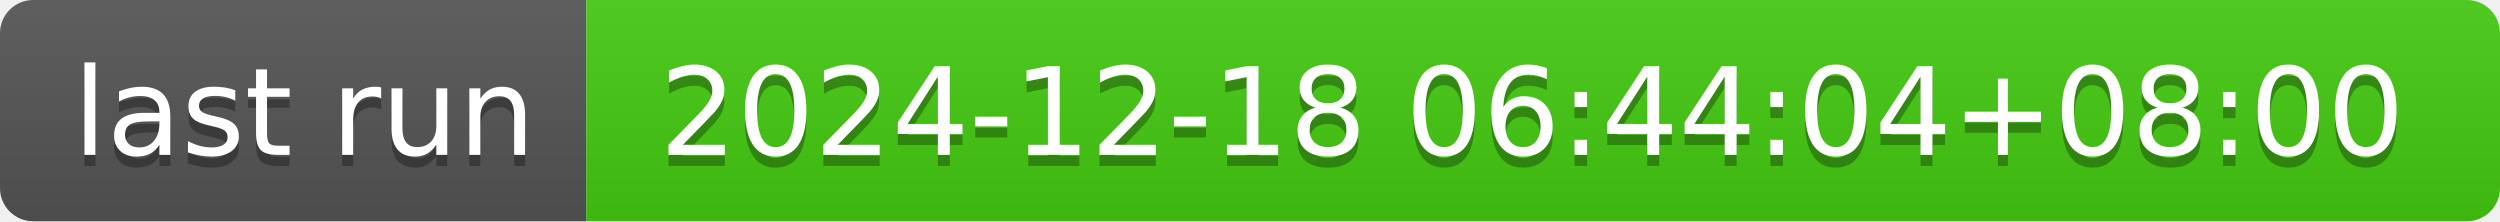
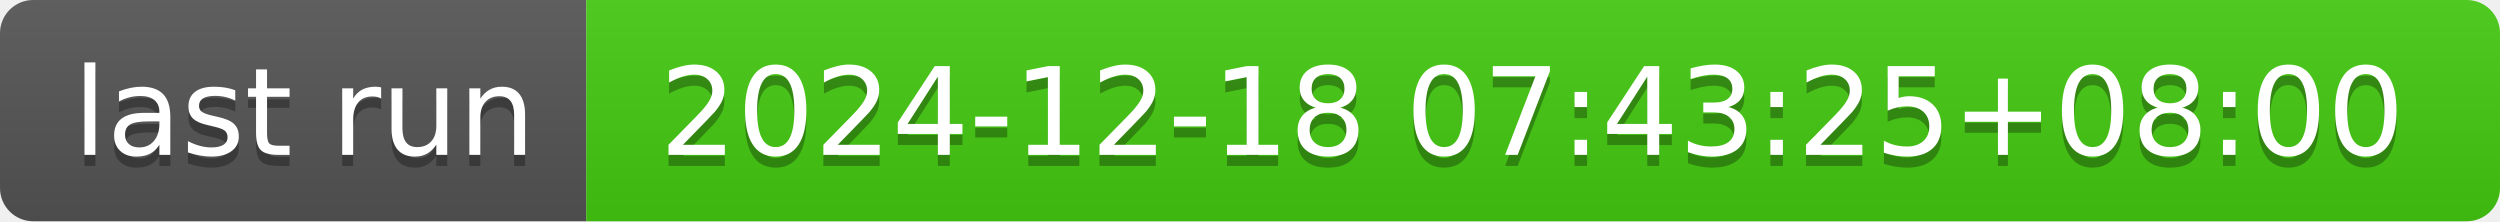
- <svg xmlns="http://www.w3.org/2000/svg" width="226" height="20" role="img" aria-label="last run: 2024-12-18 06:44:04+08:00">
+ <svg xmlns="http://www.w3.org/2000/svg" width="226" height="20" role="img" aria-label="last run: 2024-12-18 07:43:25+08:00">
  <linearGradient id="s" x2="0" y2="100%">
    <stop offset="0" stop-color="#bbb" stop-opacity=".1" />
    <stop offset="1" stop-opacity=".1" />
  </linearGradient>
  <clipPath id="r">
    <rect width="226" height="20" rx="3" fill="#fff" />
  </clipPath>
  <g clip-path="url(#r)">
    <rect width="53" height="20" fill="#555" />
    <rect x="53" width="173" height="20" fill="#4c1" />
    <rect width="226" height="20" fill="url(#s)" />
  </g>
  <g fill="#fff" text-anchor="middle" font-family="Verdana,Geneva,DejaVu Sans,sans-serif" text-rendering="geometricPrecision" font-size="110">
    <text aria-hidden="true" x="275" y="150" fill="#010101" fill-opacity=".3" transform="scale(.1)" textLength="430">last run</text>
    <text x="275" y="140" transform="scale(.1)" fill="#fff" textLength="430">last run</text>
-     <text aria-hidden="true" x="1385" y="150" fill="#010101" fill-opacity=".3" transform="scale(.1)" textLength="1630">2024-12-18 06:44:04+08:00</text>
-     <text x="1385" y="140" transform="scale(.1)" fill="#fff" textLength="1630">2024-12-18 06:44:04+08:00</text>
+     <text aria-hidden="true" x="1385" y="150" fill="#010101" fill-opacity=".3" transform="scale(.1)" textLength="1630">2024-12-18 07:43:25+08:00</text>
+     <text x="1385" y="140" transform="scale(.1)" fill="#fff" textLength="1630">2024-12-18 07:43:25+08:00</text>
  </g>
</svg>
